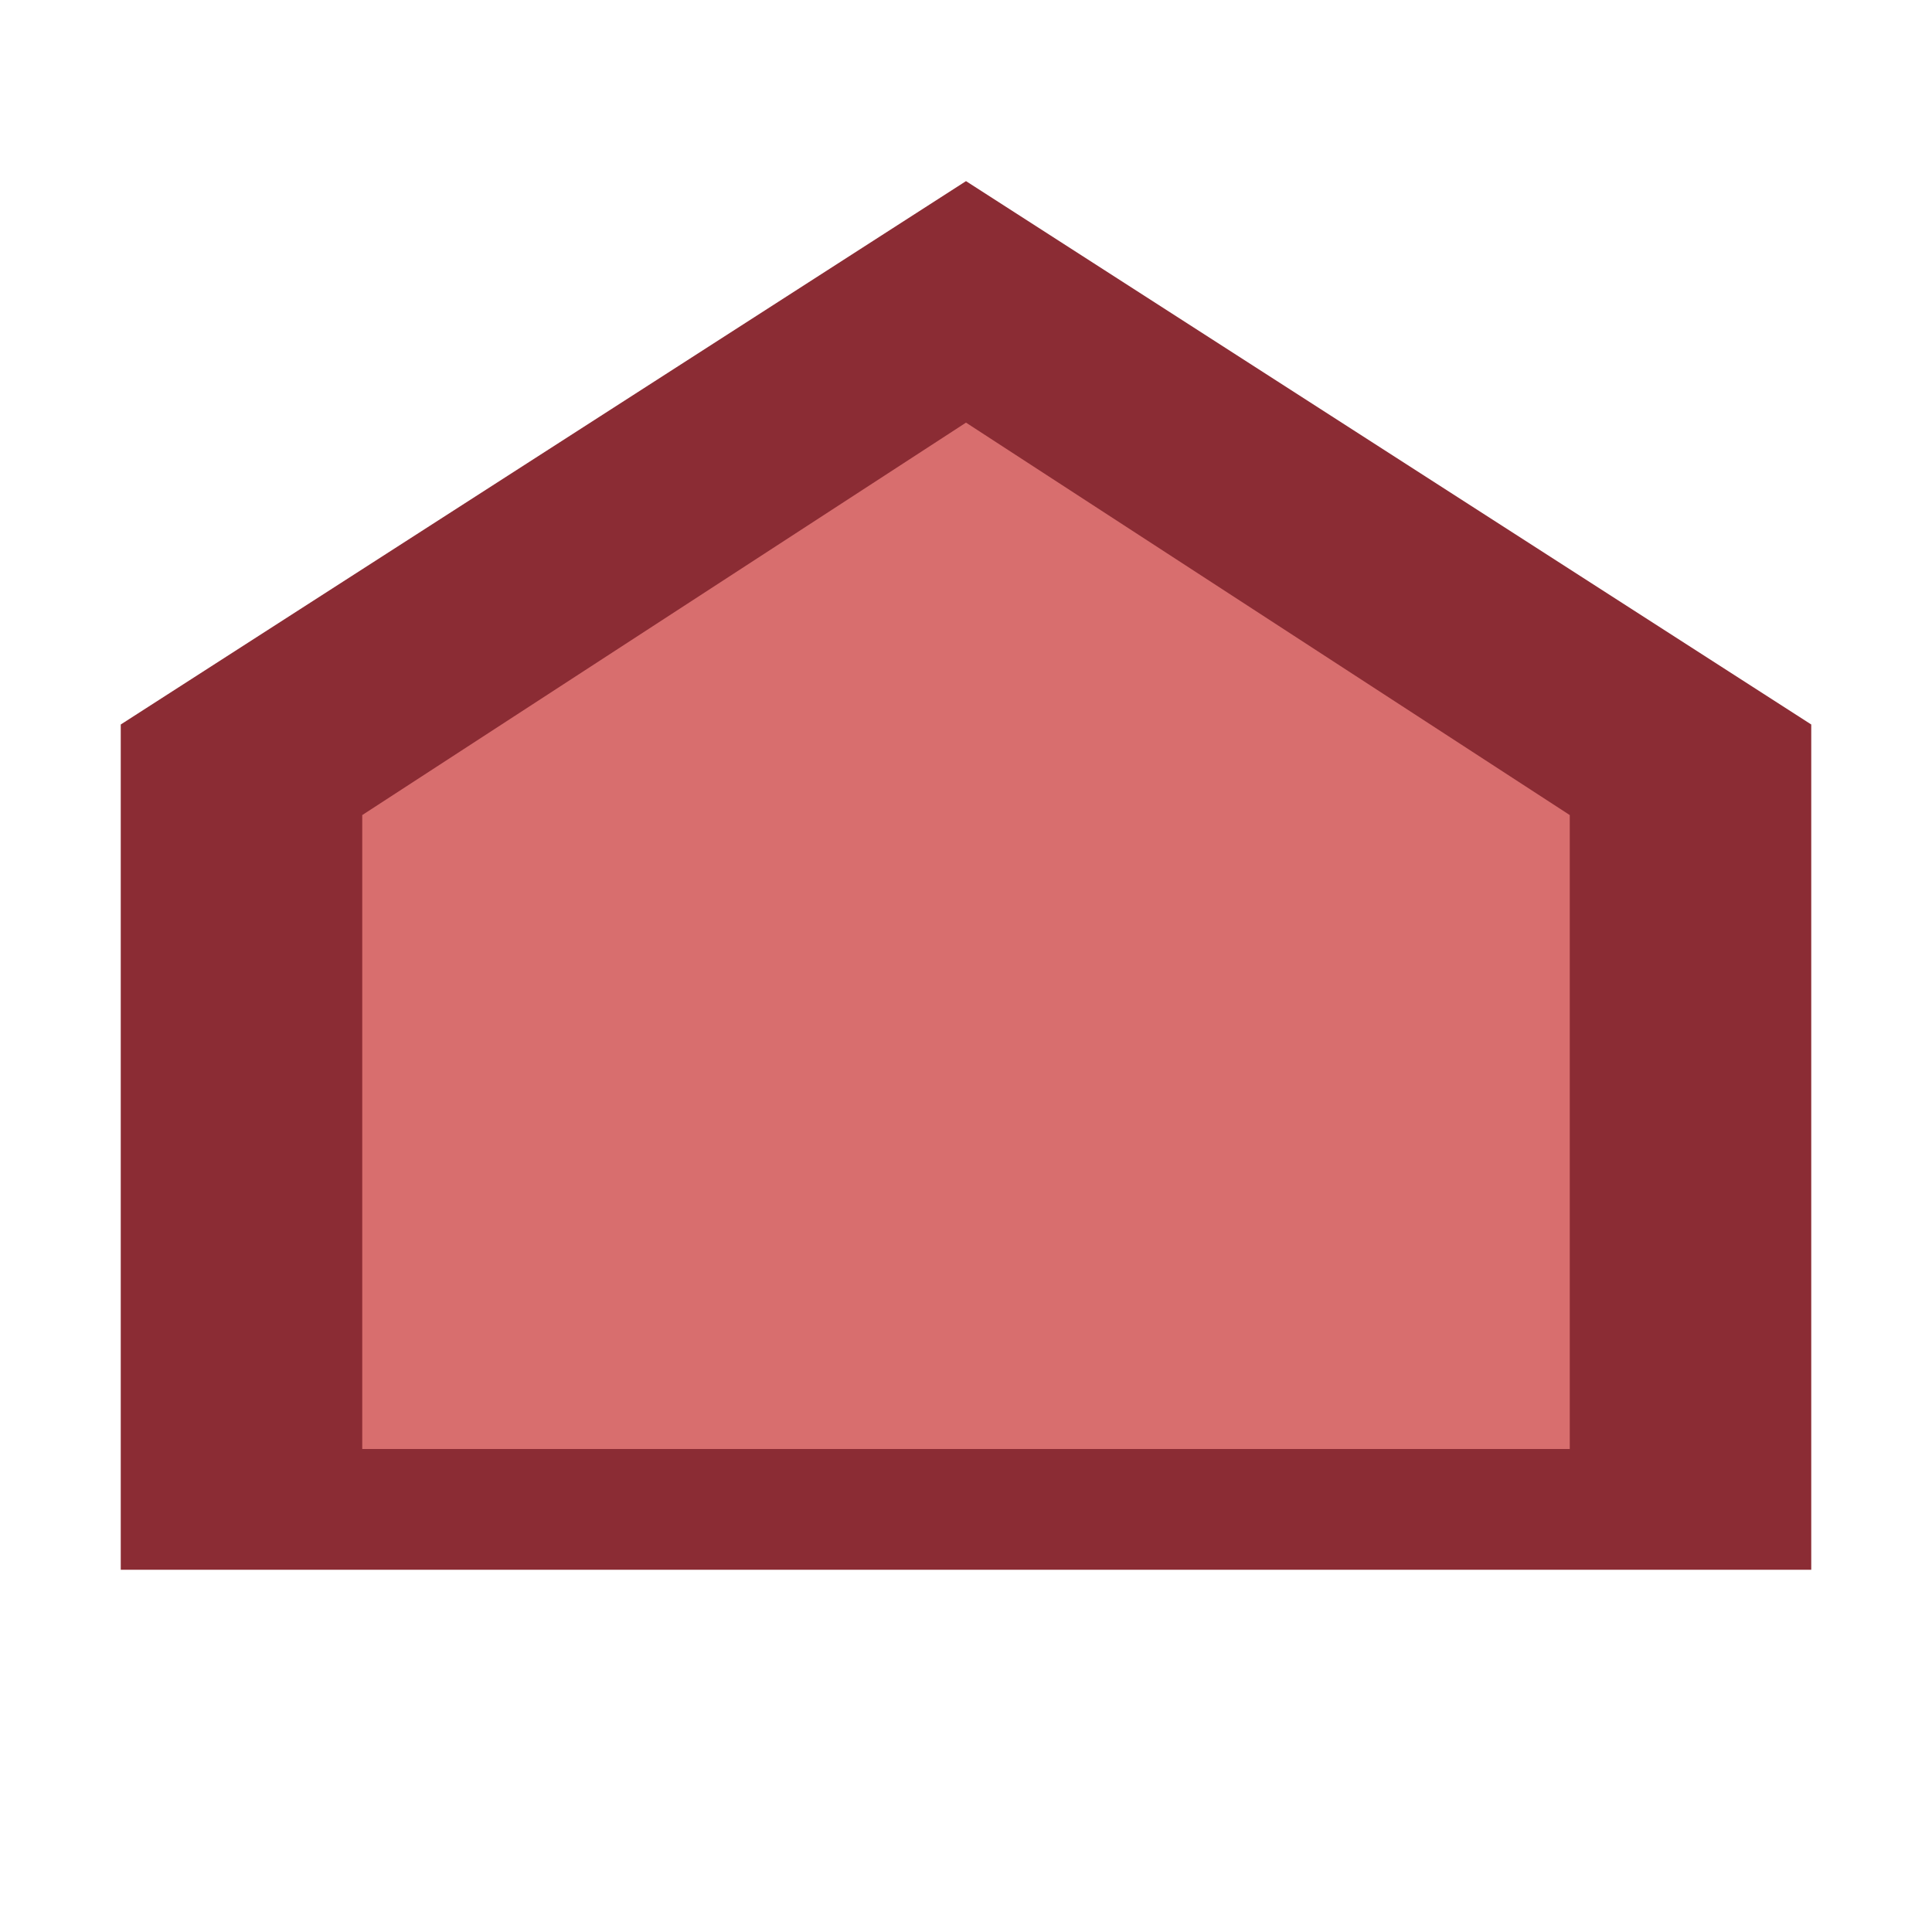
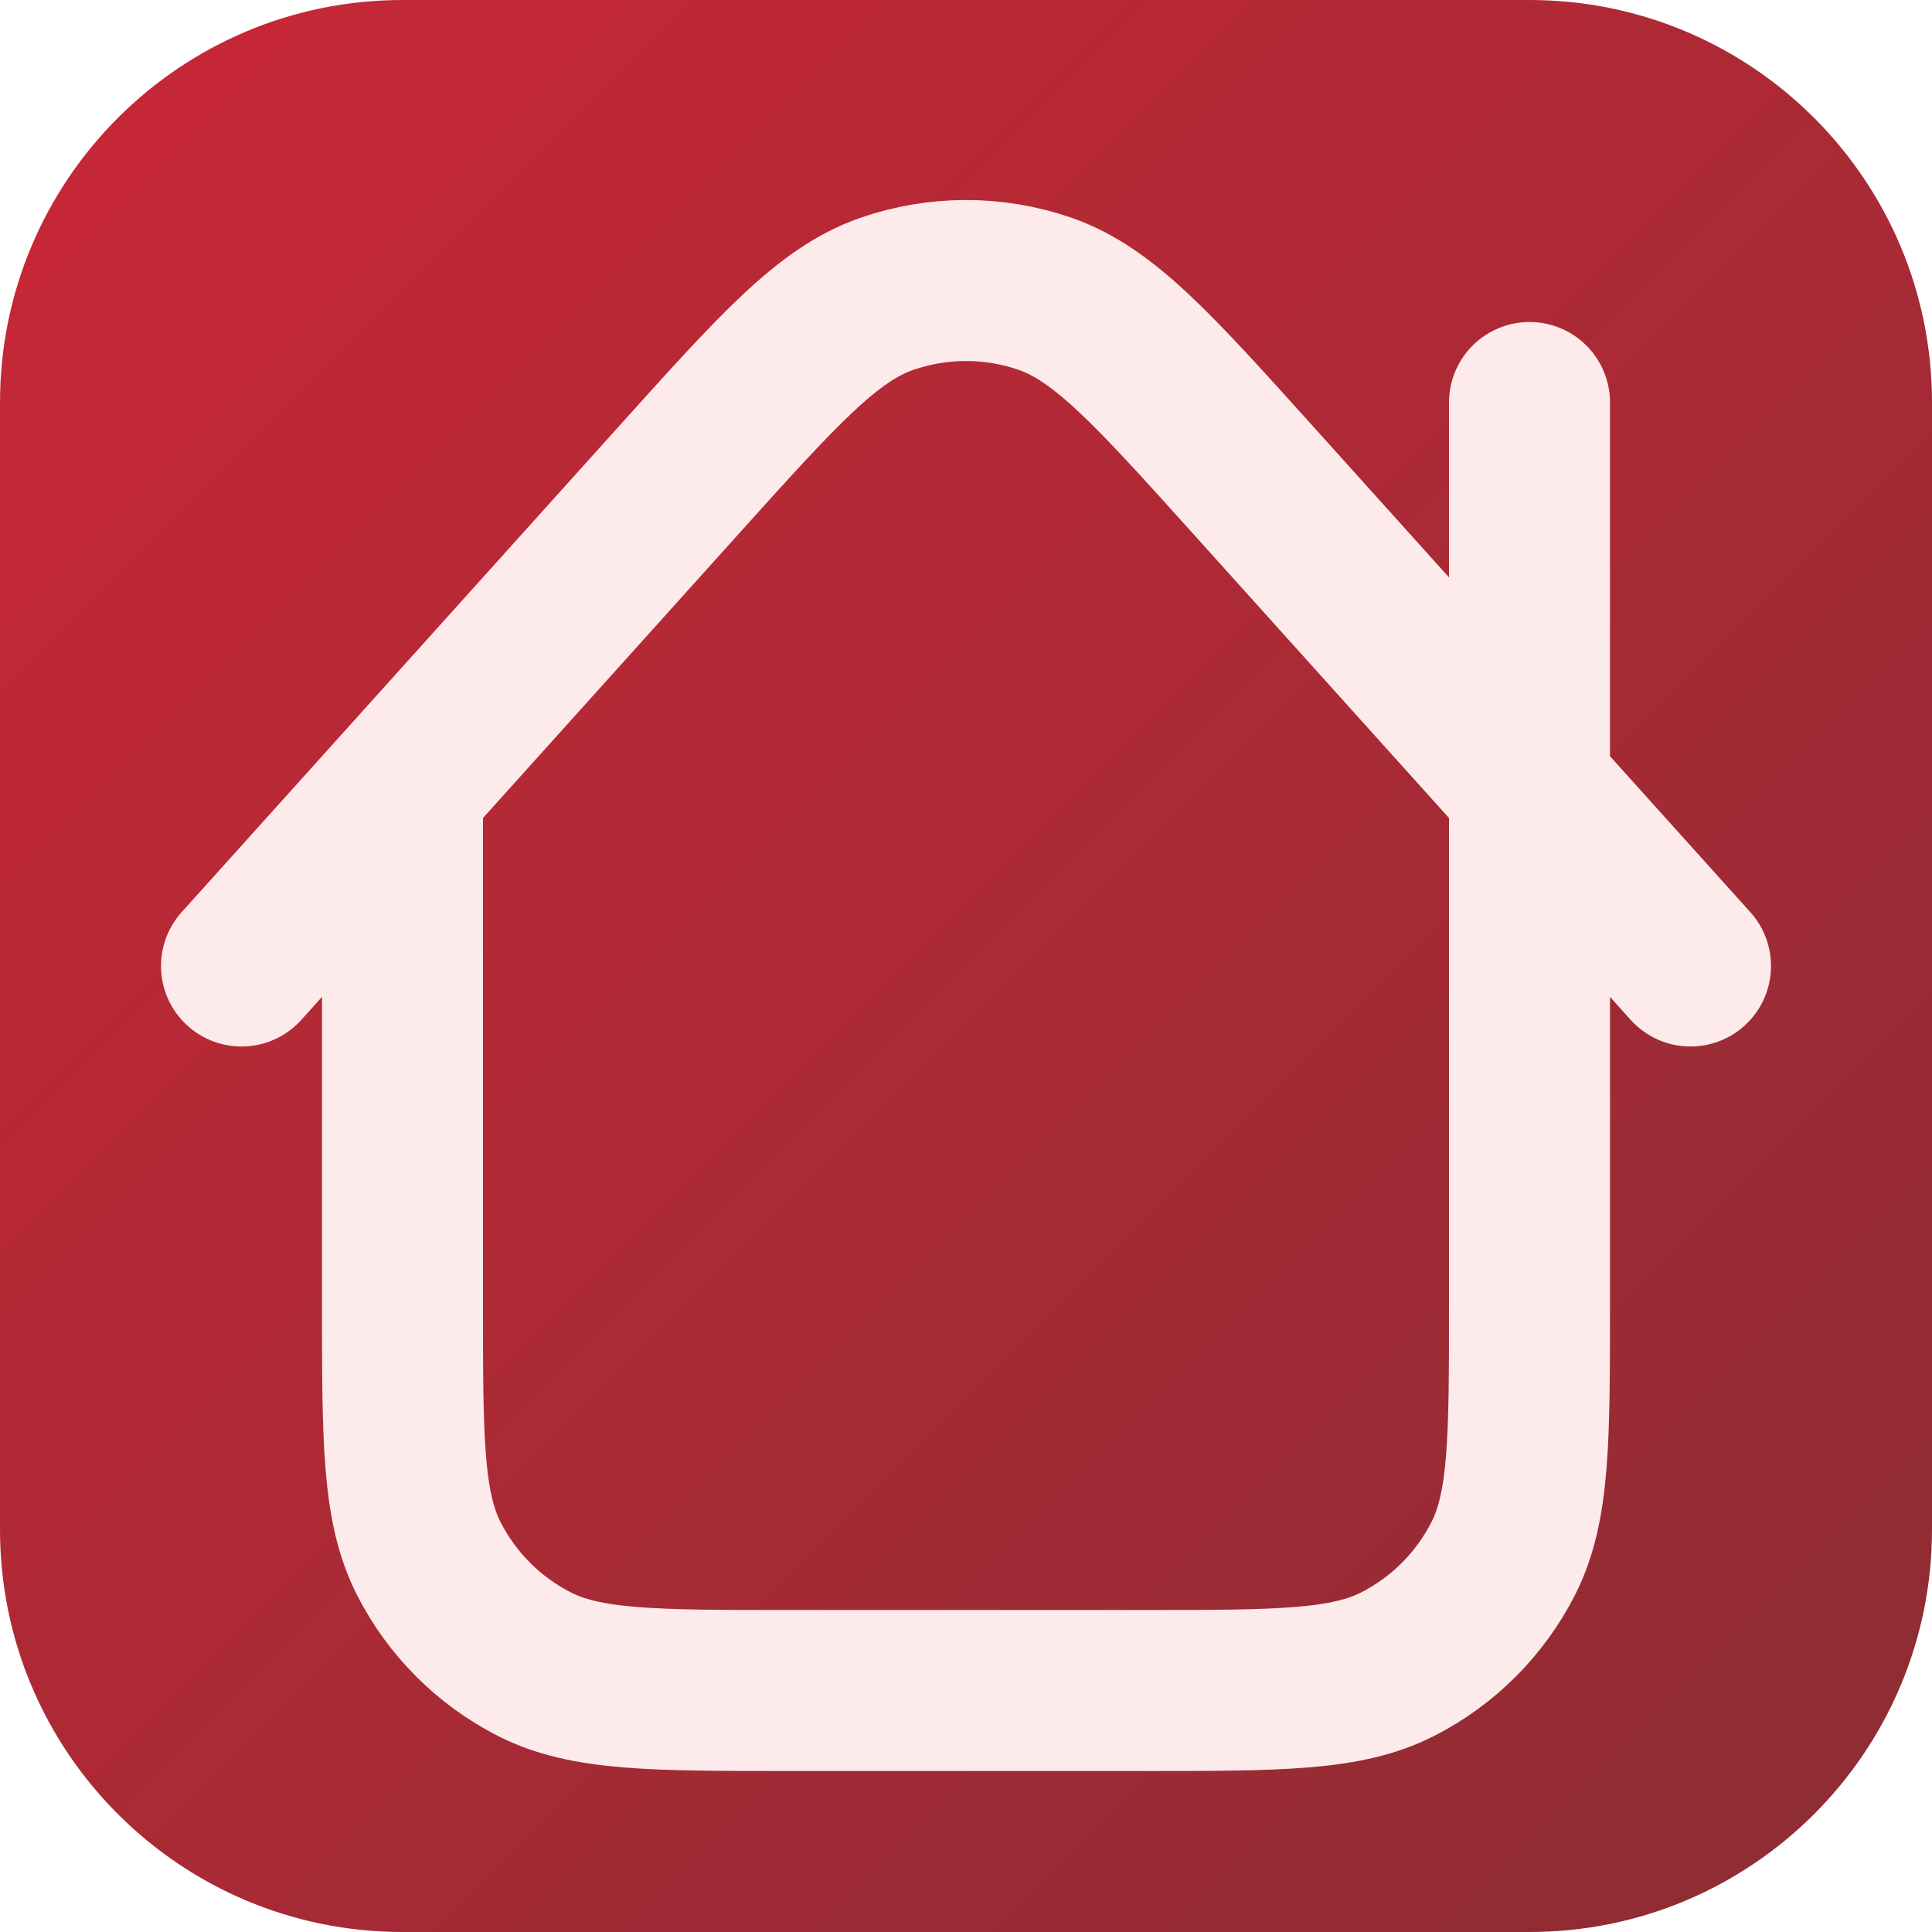
- <svg xmlns="http://www.w3.org/2000/svg" viewBox="0 0 64 64">
-   <path fill="#8b2c34" d="M32 6 4 24v28h56V24z" />
-   <path fill="#d86e6e" d="M12 48V27l20-13 20 13v21z" />
+ <svg xmlns="http://www.w3.org/2000/svg" viewBox="0 0 24 24" role="img" aria-label="Логотип Котедж Ватра">
+   <defs>
+     <linearGradient id="faviconGradient" x1="0%" y1="0%" x2="100%" y2="100%">
+       <stop offset="0%" stop-color="#ca2736" />
+       <stop offset="100%" stop-color="#8b2c34" />
+     </linearGradient>
+   </defs>
+   <rect width="24" height="24" rx="5" fill="url(#faviconGradient)" />
+   <path d="M5 9.777V16.2C5 17.88 5 18.72 5.327 19.362C5.615 19.927 6.074 20.385 6.638 20.673C7.28 21 8.12 21 9.8 21H14.2C15.88 21 16.72 21 17.362 20.673C17.927 20.385 18.385 19.927 18.673 19.362C19 18.72 19 17.88 19 16.2V5M21 12L15.567 5.964C14.331 4.591 13.713 3.905 12.986 3.651C12.347 3.429 11.651 3.429 11.012 3.652C10.284 3.905 9.667 4.592 8.431 5.965L3 12" fill="none" stroke="#fdeaea" stroke-width="2" stroke-linecap="round" stroke-linejoin="round" />
</svg>
